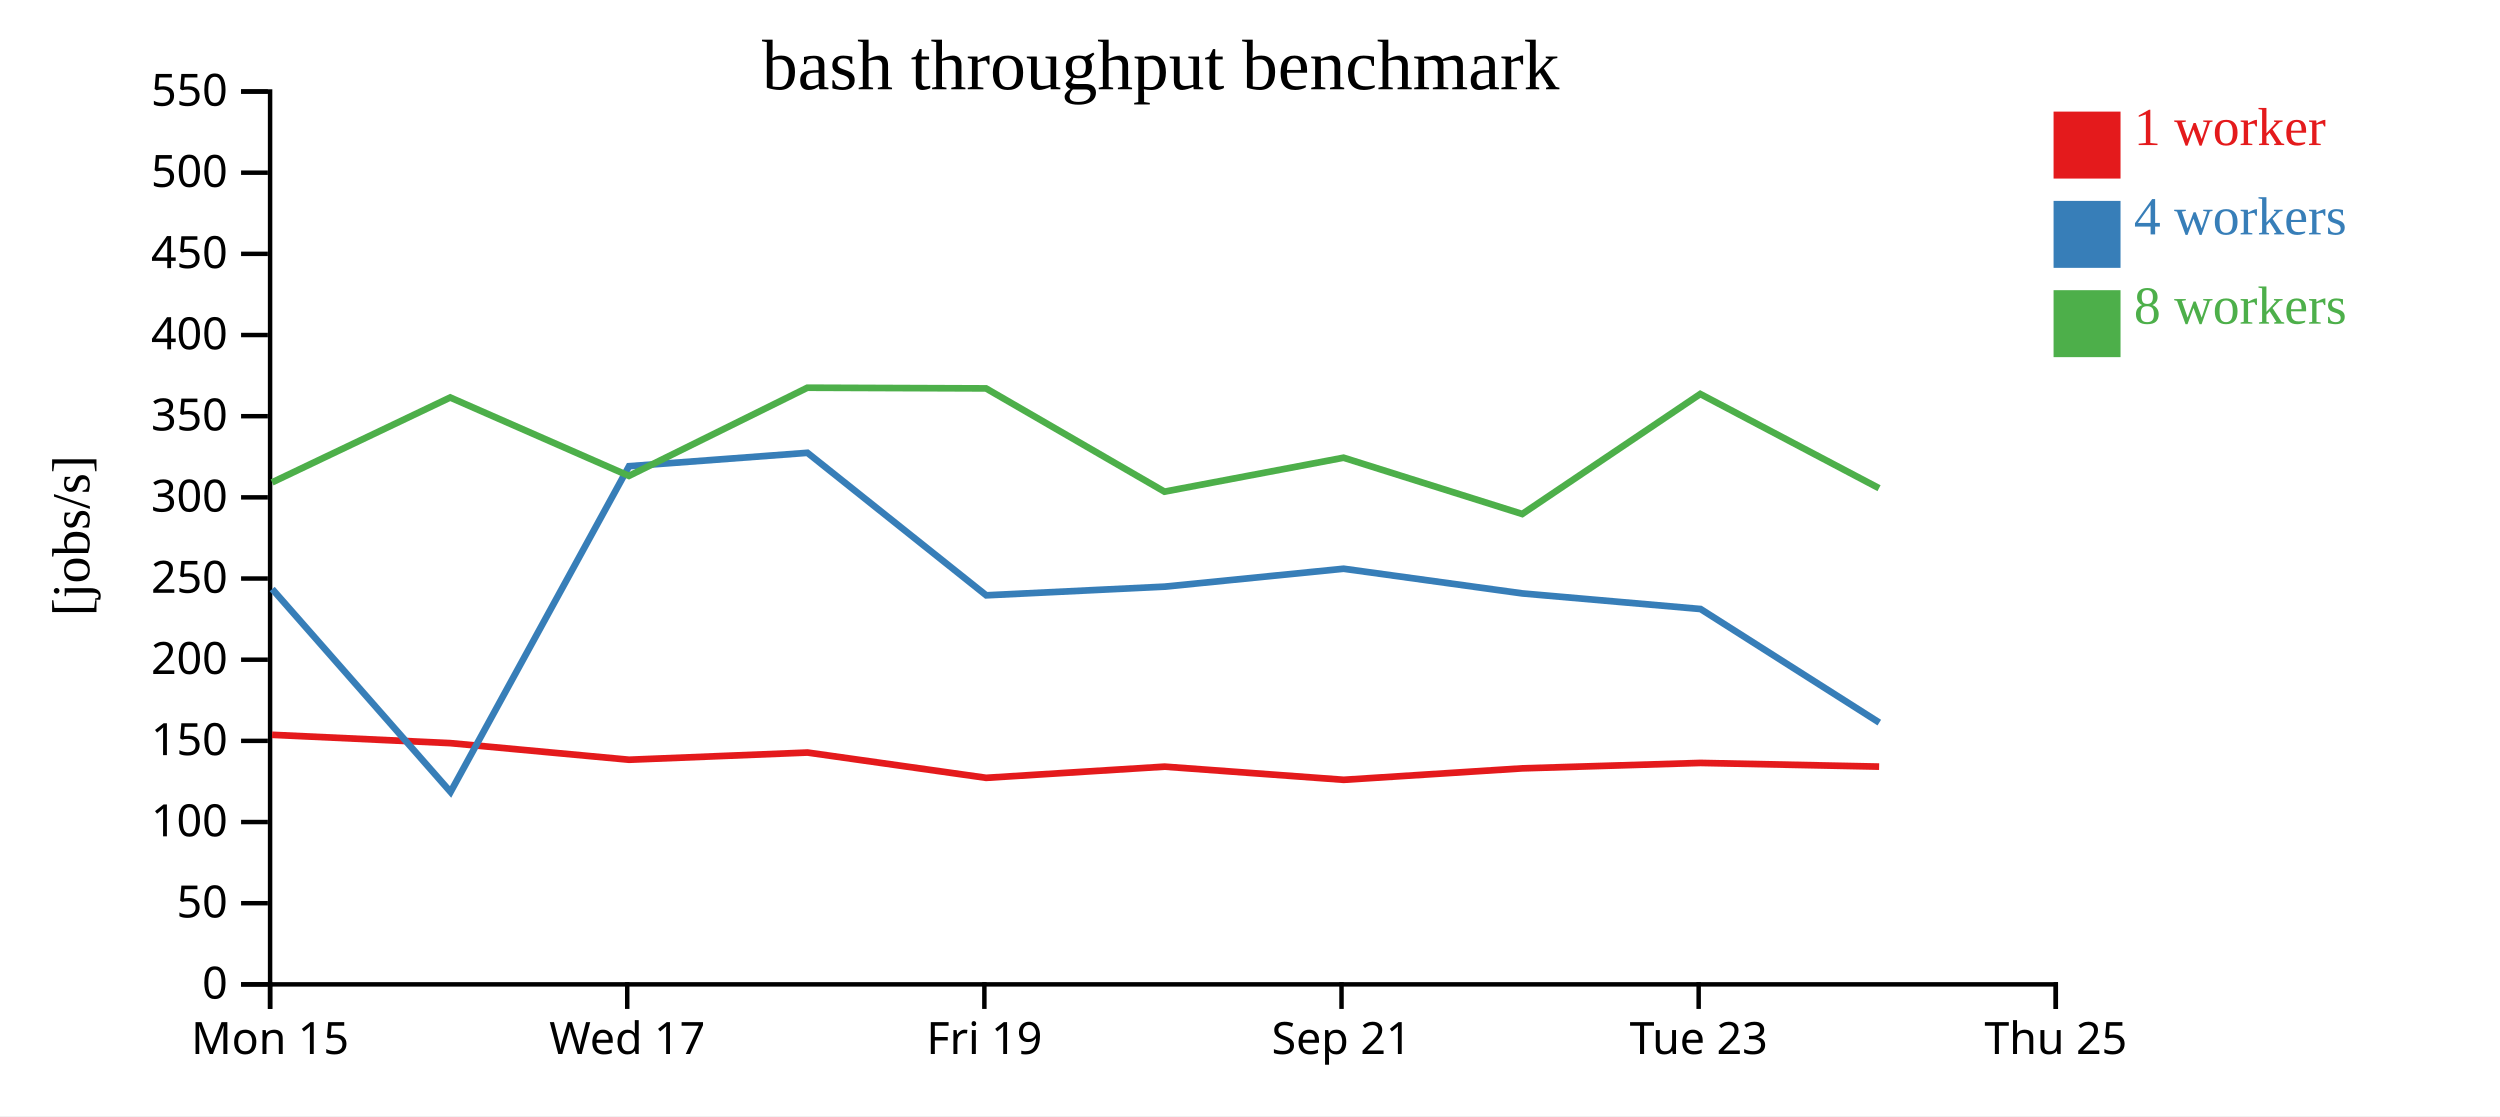
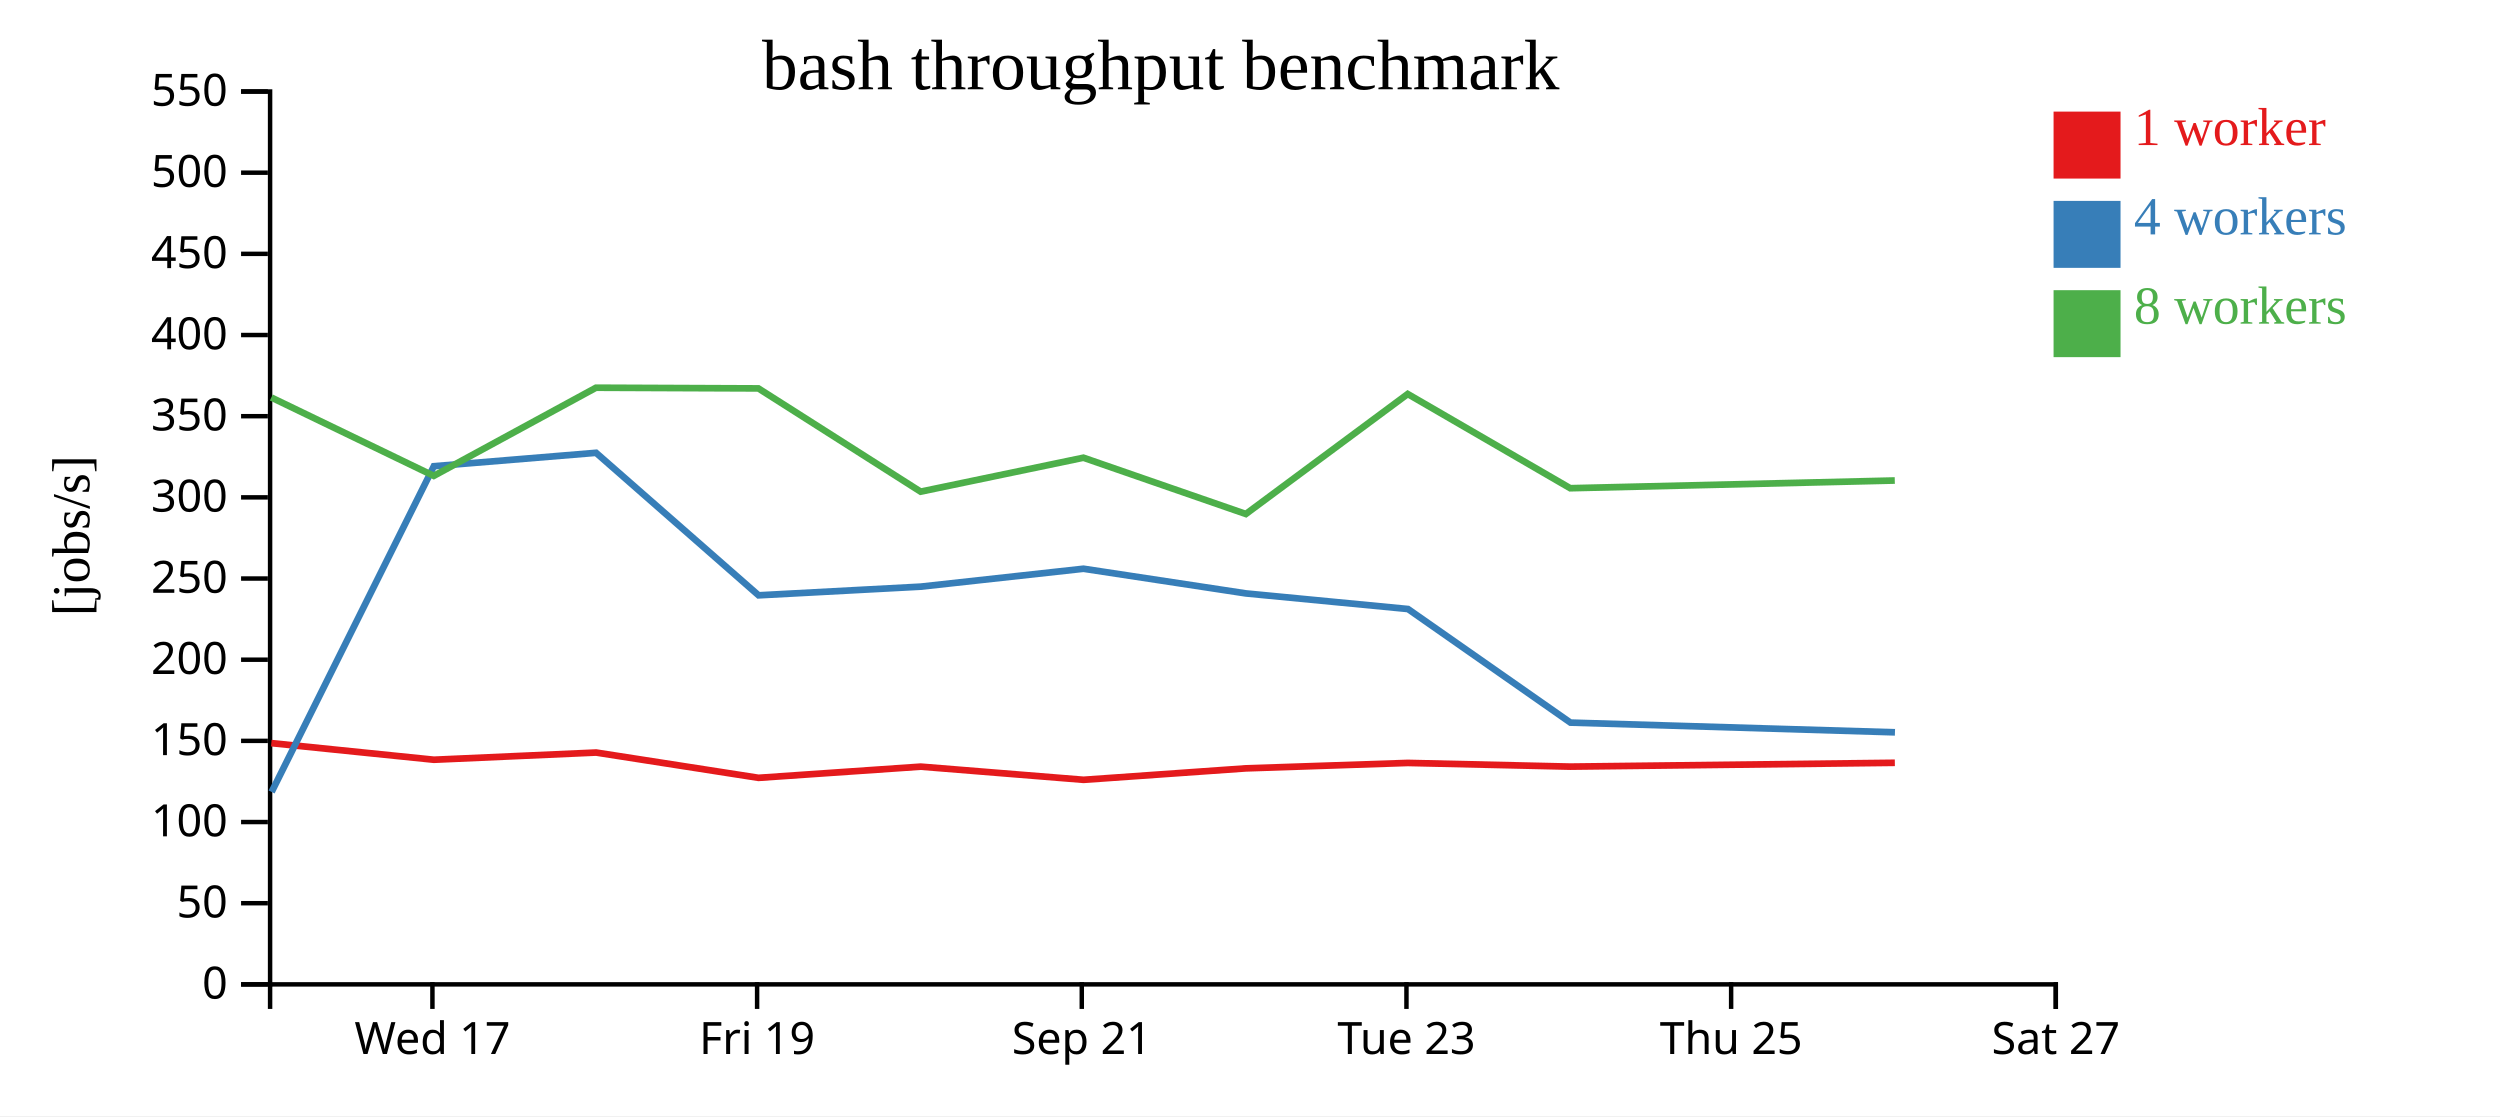
<svg xmlns="http://www.w3.org/2000/svg" width="560" height="250">
  <rect width="100%" height="100%" fill="white" />
  <g transform="translate(60,20)">
    <g transform="translate(0,200)" fill="none" font-size="10" font-family="sans-serif" text-anchor="middle">
      <path class="domain" stroke="currentColor" d="M0.5,6V0.5H400.5V6" />
-       <g class="tick" opacity="1" transform="translate(0.5,0)">
-         <line stroke="currentColor" y2="6" />
-         <text fill="currentColor" y="9" dy="0.71em">Mon 15</text>
-       </g>
-       <g class="tick" opacity="1" transform="translate(80.5,0)">
+       <g class="tick" opacity="1" transform="translate(36.86364,0)">
        <line stroke="currentColor" y2="6" />
        <text fill="currentColor" y="9" dy="0.71em">Wed 17</text>
      </g>
-       <g class="tick" opacity="1" transform="translate(160.5,0)">
+       <g class="tick" opacity="1" transform="translate(109.5909,0)">
        <line stroke="currentColor" y2="6" />
        <text fill="currentColor" y="9" dy="0.71em">Fri 19</text>
      </g>
-       <g class="tick" opacity="1" transform="translate(240.5,0)">
+       <g class="tick" opacity="1" transform="translate(182.3182,0)">
        <line stroke="currentColor" y2="6" />
        <text fill="currentColor" y="9" dy="0.71em">Sep 21</text>
      </g>
-       <g class="tick" opacity="1" transform="translate(320.5,0)">
+       <g class="tick" opacity="1" transform="translate(255.0455,0)">
        <line stroke="currentColor" y2="6" />
        <text fill="currentColor" y="9" dy="0.71em">Tue 23</text>
      </g>
+       <g class="tick" opacity="1" transform="translate(327.7727,0)">
+         <line stroke="currentColor" y2="6" />
+         <text fill="currentColor" y="9" dy="0.71em">Thu 25</text>
+       </g>
      <g class="tick" opacity="1" transform="translate(400.5,0)">
        <line stroke="currentColor" y2="6" />
-         <text fill="currentColor" y="9" dy="0.71em">Thu 25</text>
+         <text fill="currentColor" y="9" dy="0.71em">Sat 27</text>
      </g>
    </g>
    <g fill="none" font-size="10" font-family="sans-serif" text-anchor="end">
      <path class="domain" stroke="currentColor" d="M-6,200.5H0.5V0.5H-6" />
      <g class="tick" opacity="1" transform="translate(0,200.5)">
        <line stroke="currentColor" x2="-6" />
        <text fill="currentColor" x="-9" dy="0.32em">0</text>
      </g>
      <g class="tick" opacity="1" transform="translate(0,182.3182)">
        <line stroke="currentColor" x2="-6" />
        <text fill="currentColor" x="-9" dy="0.32em">50</text>
      </g>
      <g class="tick" opacity="1" transform="translate(0,164.1364)">
        <line stroke="currentColor" x2="-6" />
        <text fill="currentColor" x="-9" dy="0.32em">100</text>
      </g>
      <g class="tick" opacity="1" transform="translate(0,145.9545)">
        <line stroke="currentColor" x2="-6" />
        <text fill="currentColor" x="-9" dy="0.32em">150</text>
      </g>
      <g class="tick" opacity="1" transform="translate(0,127.7727)">
        <line stroke="currentColor" x2="-6" />
        <text fill="currentColor" x="-9" dy="0.32em">200</text>
      </g>
      <g class="tick" opacity="1" transform="translate(0,109.5909)">
        <line stroke="currentColor" x2="-6" />
        <text fill="currentColor" x="-9" dy="0.32em">250</text>
      </g>
      <g class="tick" opacity="1" transform="translate(0,91.40909)">
        <line stroke="currentColor" x2="-6" />
        <text fill="currentColor" x="-9" dy="0.32em">300</text>
      </g>
      <g class="tick" opacity="1" transform="translate(0,73.22727)">
        <line stroke="currentColor" x2="-6" />
        <text fill="currentColor" x="-9" dy="0.32em">350</text>
      </g>
      <g class="tick" opacity="1" transform="translate(0,55.04545)">
        <line stroke="currentColor" x2="-6" />
        <text fill="currentColor" x="-9" dy="0.32em">400</text>
      </g>
      <g class="tick" opacity="1" transform="translate(0,36.86364)">
        <line stroke="currentColor" x2="-6" />
        <text fill="currentColor" x="-9" dy="0.32em">450</text>
      </g>
      <g class="tick" opacity="1" transform="translate(0,18.68182)">
        <line stroke="currentColor" x2="-6" />
        <text fill="currentColor" x="-9" dy="0.32em">500</text>
      </g>
      <g class="tick" opacity="1" transform="translate(0,0.5)">
        <line stroke="currentColor" x2="-6" />
        <text fill="currentColor" x="-9" dy="0.32em">550</text>
      </g>
    </g>
    <text text-anchor="middle" style="font-size: 12px" transform="rotate(-90)" y="-40" x="-100">[jobs/s]</text>
    <text text-anchor="middle" style="font-size: 16px" y="0" x="200">bash throughput benchmark</text>
-     <path class="line" fill="none" stroke="#e41a1c" stroke-width="1.5" d="M0.94,144.597L40.853,146.461L80.913,150.183L120.883,148.57L160.894,154.234L200.867,151.728L240.991,154.679L280.978,152.112L320.895,150.896L360.927,151.724" />
-     <path class="line" fill="none" stroke="#377eb8" stroke-width="1.5" d="M0.975,111.945L40.926,157.402L80.9,84.431L120.866,81.429L160.914,113.351L200.86,111.409L240.966,107.397L280.984,112.926L320.926,116.421L360.961,141.865" />
-     <path class="line" fill="none" stroke="#4daf4a" stroke-width="1.5" d="M0.947,88.054L40.848,69.039L80.882,86.594L120.85,66.849L160.867,67.003L200.839,90.129L240.952,82.527L280.974,95.135L320.861,68.256L360.904,89.36" />
+     <path class="line" fill="none" stroke="#e41a1c" stroke-width="1.5" d="M0.776,146.461L37.194,150.183L73.53,148.57L109.904,154.234L146.243,151.728L182.719,154.679L219.071,152.112L255.359,150.896L291.752,151.724L364.446,150.867" />
+     <path class="line" fill="none" stroke="#377eb8" stroke-width="1.5" d="M0.842,157.402L37.182,84.431L73.514,81.429L109.922,113.351L146.236,111.409L182.696,107.397L219.077,112.926L255.387,116.421L291.782,141.865L364.471,144.04" />
+     <path class="line" fill="none" stroke="#4daf4a" stroke-width="1.5" d="M0.771,69.039L37.165,86.594L73.5,66.849L109.879,67.003L146.217,90.129L182.684,82.527L219.067,95.135L255.329,68.256L291.731,89.36L364.432,87.634" />
    <rect class="dot" x="400" y="5" width="15" height="15" style="fill: #e41a1c;" />
    <rect class="dot" x="400" y="25" width="15" height="15" style="fill: #377eb8;" />
    <rect class="dot" x="400" y="45" width="15" height="15" style="fill: #4daf4a;" />
    <text class="label" x="418" y="12.5" style="fill: #e41a1c; alignment-baseline: middle;" text-anchor="left">1 worker</text>
    <text class="label" x="418" y="32.5" style="fill: #377eb8; alignment-baseline: middle;" text-anchor="left">4 workers</text>
    <text class="label" x="418" y="52.5" style="fill: #4daf4a; alignment-baseline: middle;" text-anchor="left">8 workers</text>
  </g>
</svg>
